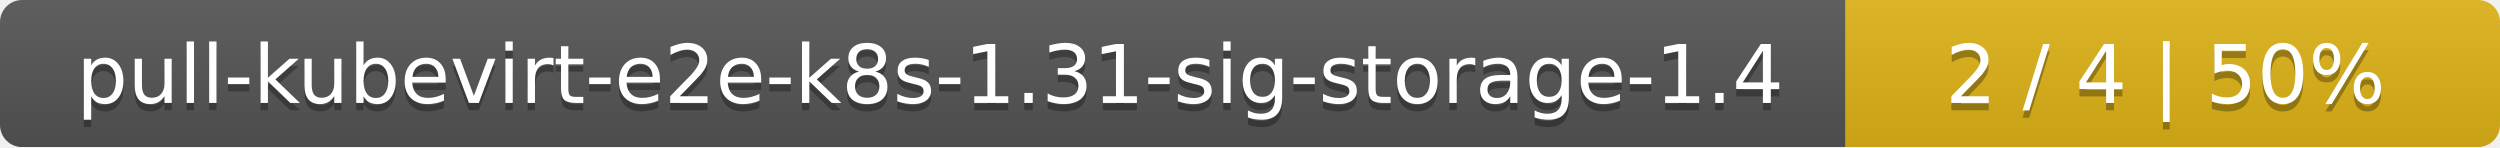
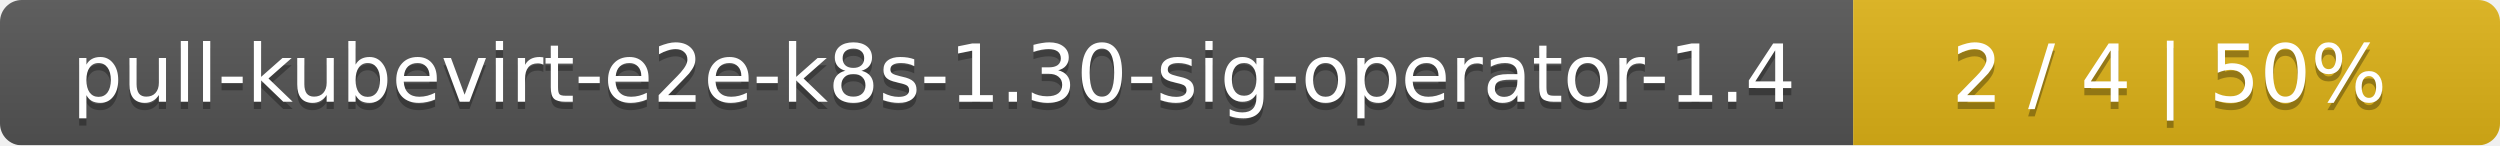
- <svg xmlns="http://www.w3.org/2000/svg" width="340" height="20">
+ <svg xmlns="http://www.w3.org/2000/svg" width="344" height="20">
  <linearGradient id="smooth" x2="0" y2="100%">
    <stop offset="0" stop-color="#bbb" stop-opacity=".1" />
    <stop offset="1" stop-opacity=".1" />
  </linearGradient>
  <mask id="round">
-     <rect width="340" height="20" rx="3" fill="#fff" />
+     <rect width="344" height="20" rx="3" fill="#fff" />
  </mask>
  <g mask="url(#round)">
-     <rect width="251" height="20" fill="#555" />
-     <rect x="251" width="89" height="20" fill="#dfb317" />
-     <rect width="340" height="20" fill="url(#smooth)" />
+     <rect width="255" height="20" fill="#555" />
+     <rect x="255" width="89" height="20" fill="#dfb317" />
+     <rect width="344" height="20" fill="url(#smooth)" />
  </g>
  <g fill="#fff" text-anchor="middle" font-family="DejaVu Sans,Verdana,Geneva,sans-serif" font-size="11">
-     <text x="126.5" y="15" fill="#010101" fill-opacity=".3">pull-kubevirt-e2e-k8s-1.31-sig-storage-1.4</text>
-     <text x="126.5" y="14">pull-kubevirt-e2e-k8s-1.31-sig-storage-1.4</text>
-     <text x="294.5" y="15" fill="#010101" fill-opacity=".3">2 / 4    |    50%</text>
-     <text x="294.5" y="14">2 / 4    |    50%</text>
+     <text x="128.5" y="15" fill="#010101" fill-opacity=".3">pull-kubevirt-e2e-k8s-1.30-sig-operator-1.4</text>
+     <text x="128.5" y="14">pull-kubevirt-e2e-k8s-1.30-sig-operator-1.4</text>
+     <text x="298.5" y="15" fill="#010101" fill-opacity=".3">2 / 4    |    50%</text>
+     <text x="298.5" y="14">2 / 4    |    50%</text>
  </g>
</svg>
